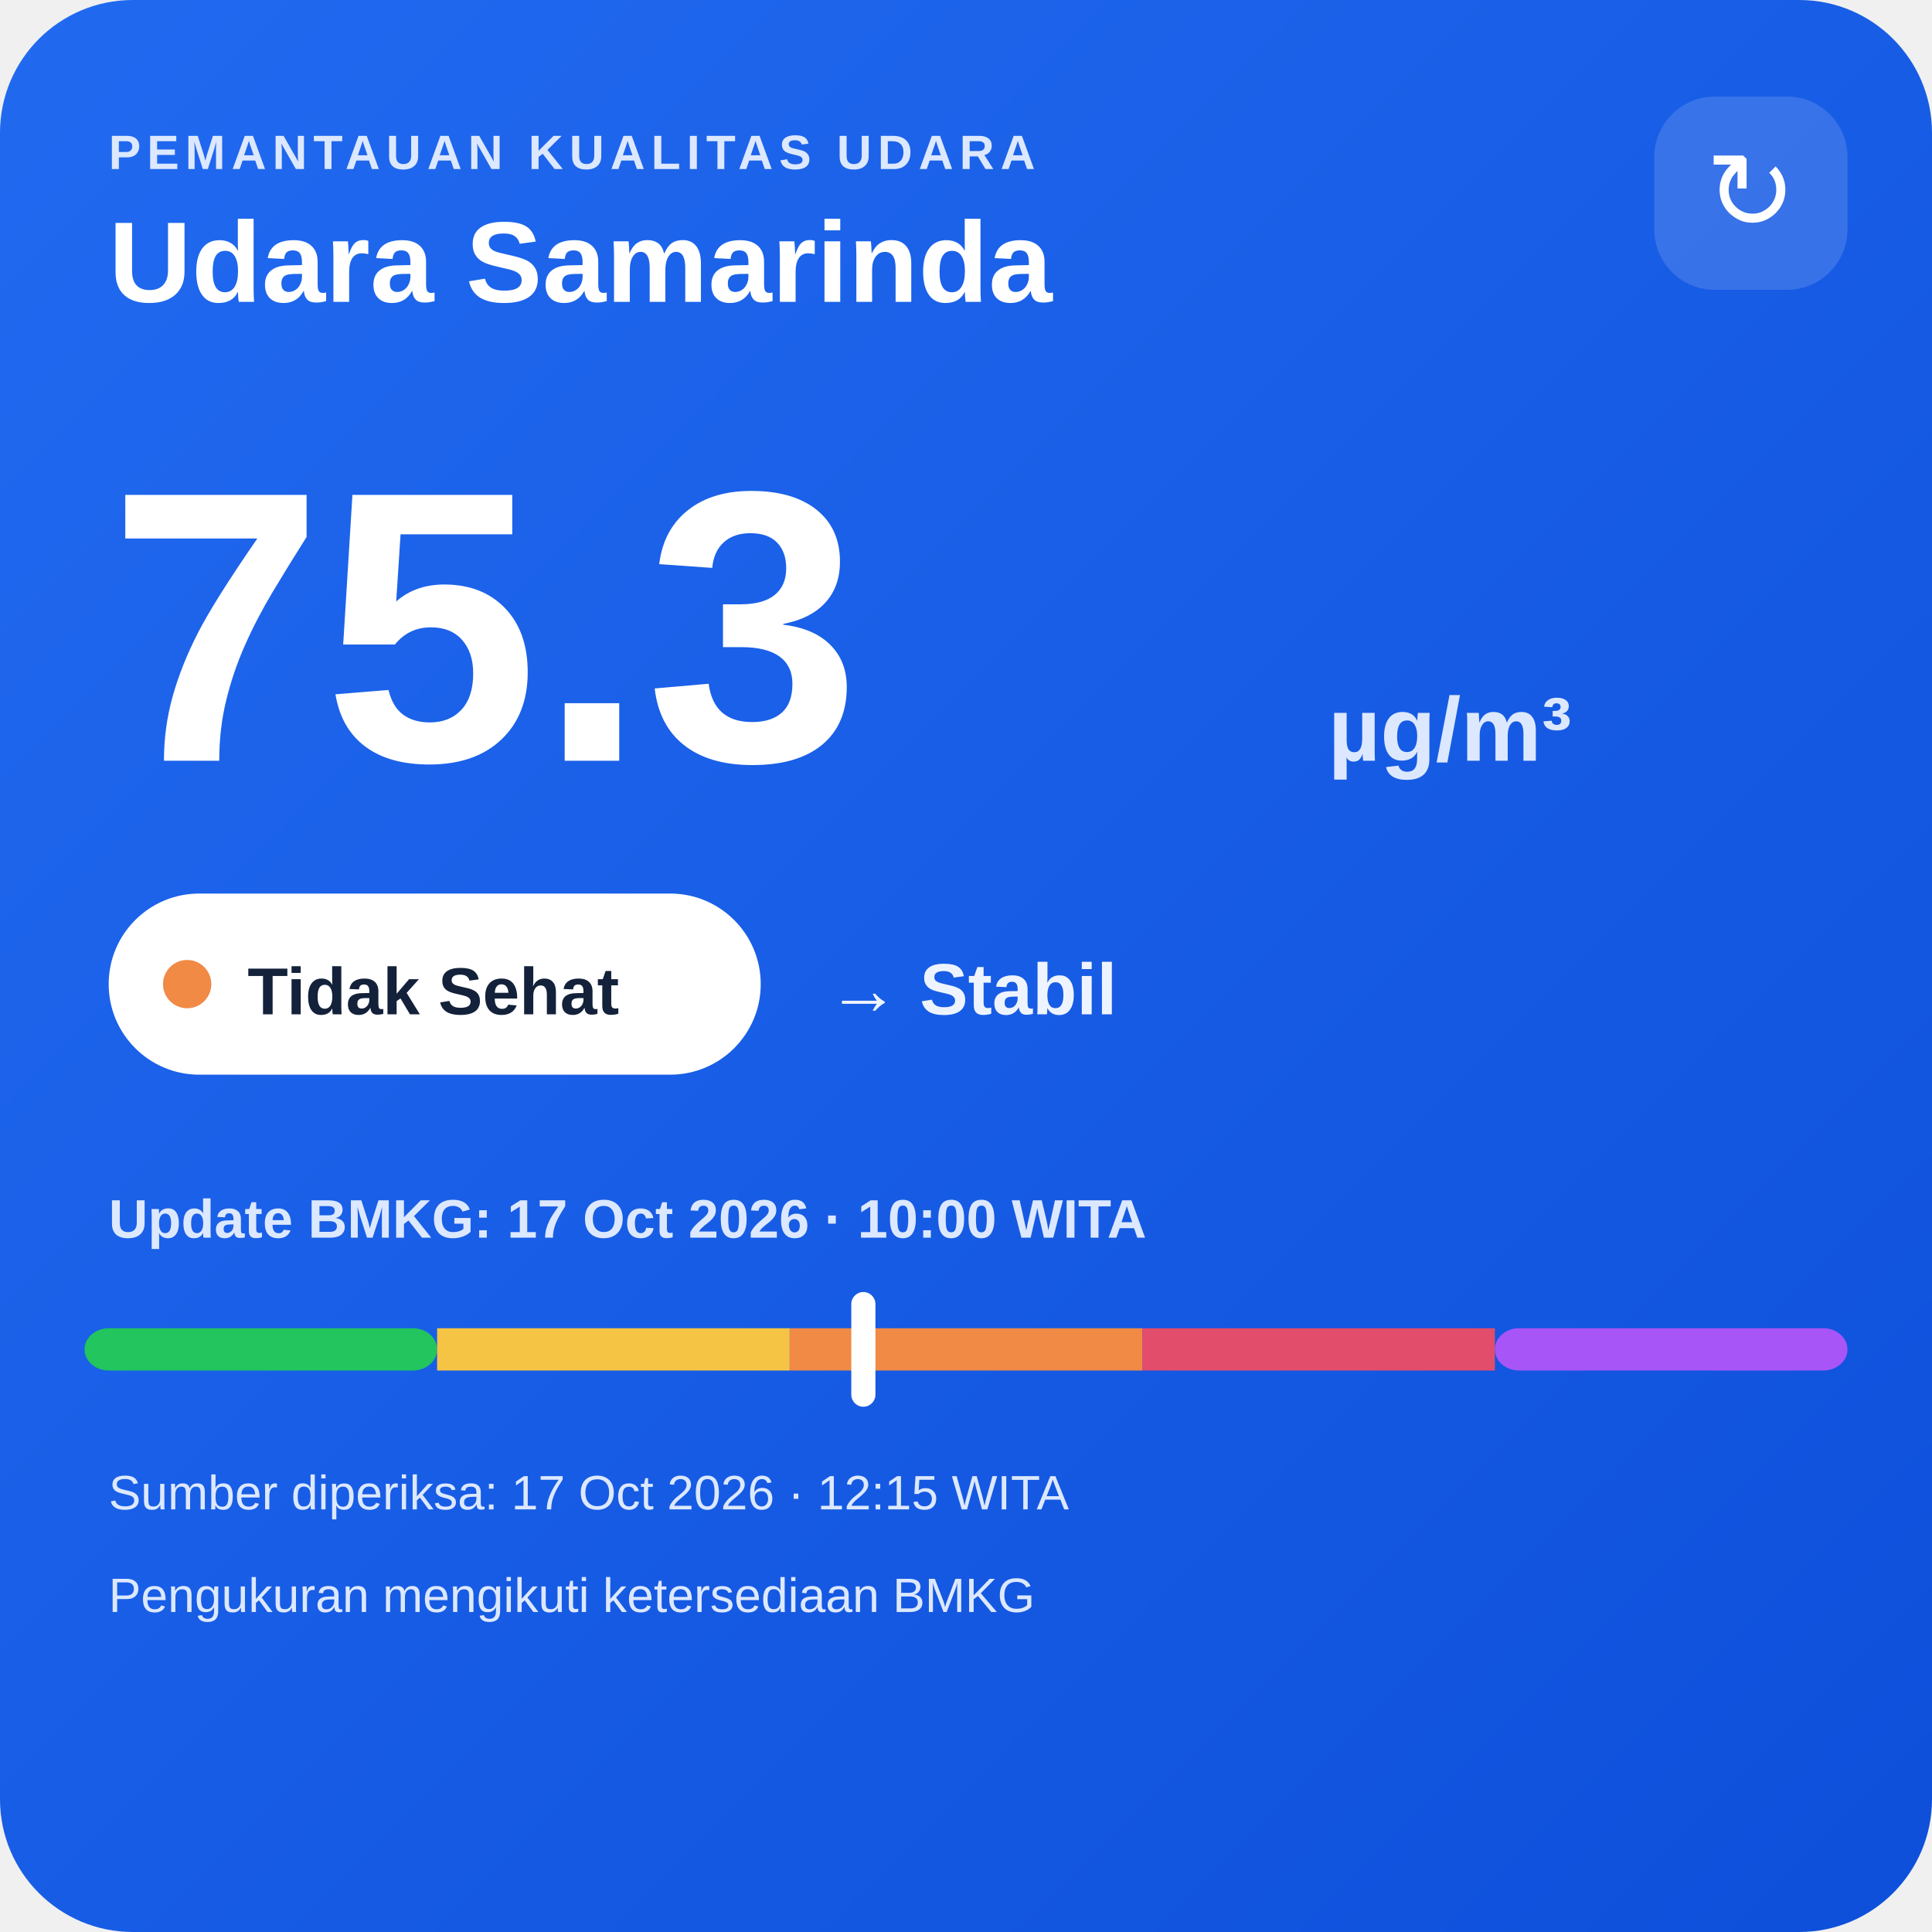
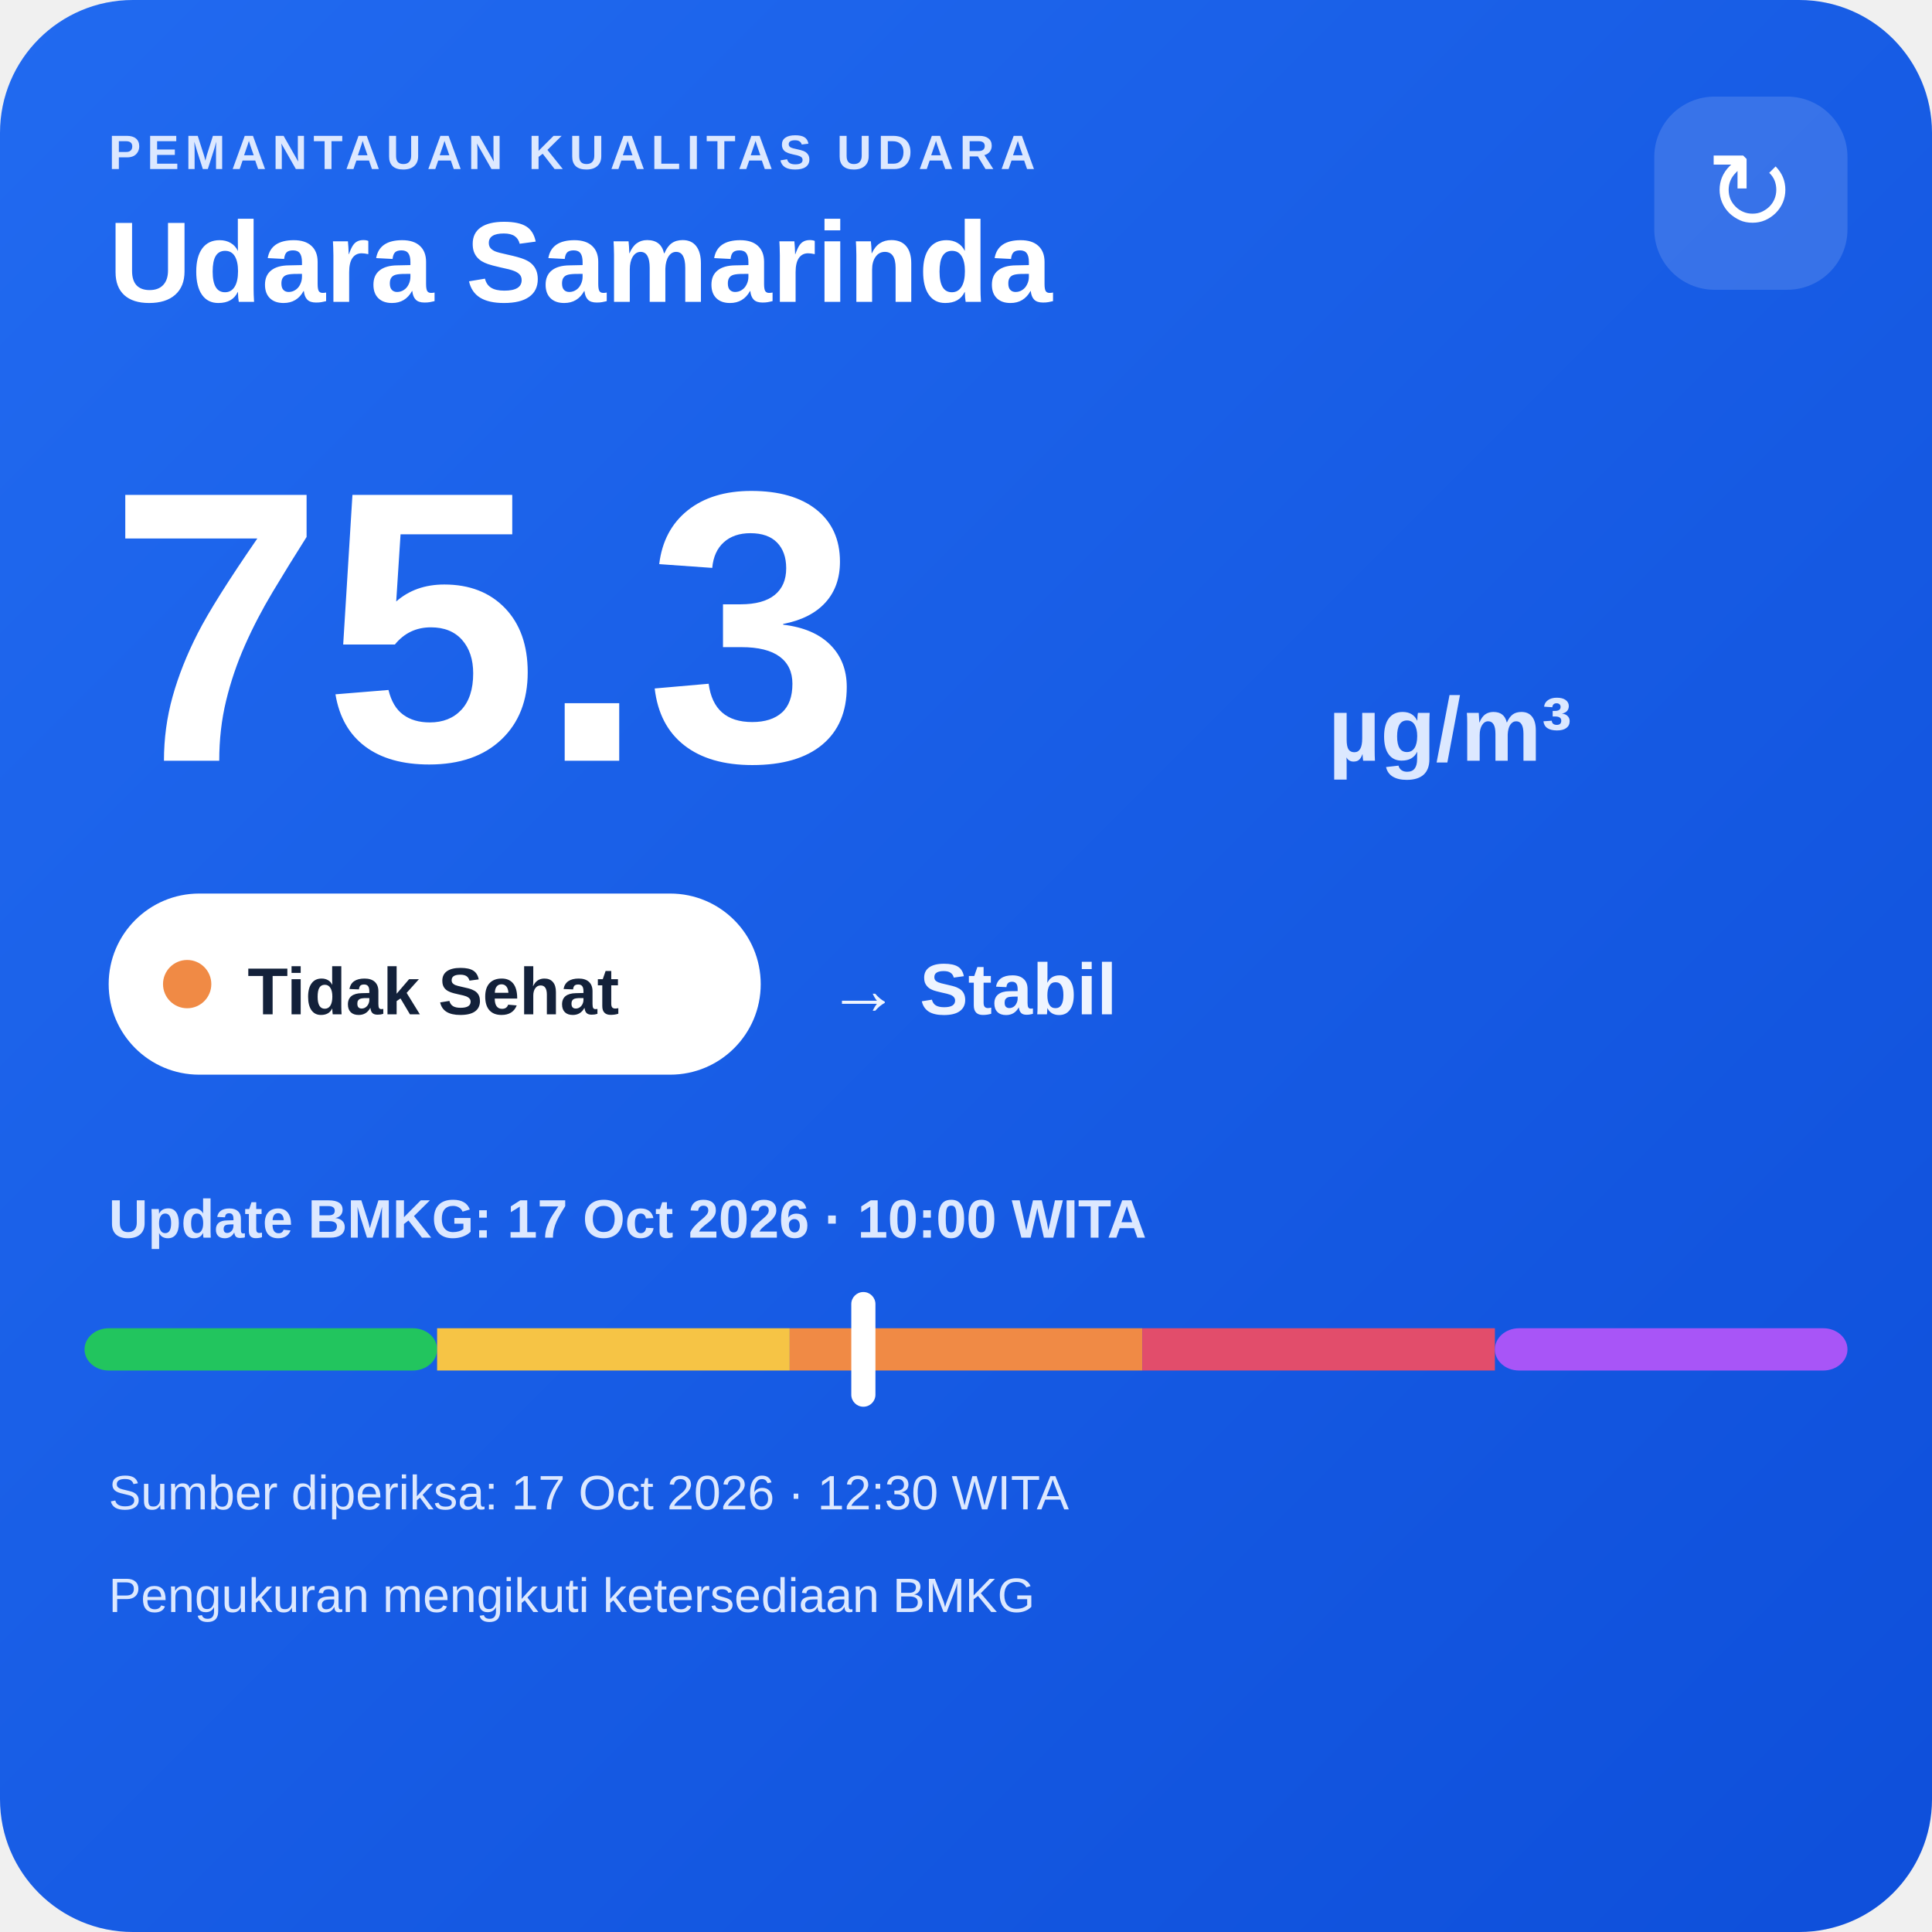
<svg xmlns="http://www.w3.org/2000/svg" width="320" height="320" viewBox="0 0 320 320">
  <defs>
    <linearGradient id="bg" x1="0" y1="0" x2="1" y2="1">
      <stop offset="0" stop-color="#216af0" />
      <stop offset="1" stop-color="#0e4fda" />
    </linearGradient>
  </defs>
  <rect width="320" height="320" rx="22" fill="url(#bg)" />
  <text x="18" y="28" fill="#dce8ff" font-family="Arial,sans-serif" font-size="8" font-weight="700" letter-spacing="1">PEMANTAUAN KUALITAS UDARA</text>
  <text x="18" y="50" fill="#ffffff" font-family="Arial,sans-serif" font-size="19" font-weight="700">Udara Samarinda</text>
  <rect x="274" y="16" width="32" height="32" rx="10" fill="#ffffff" fill-opacity=".14" />
  <text x="290" y="38" text-anchor="middle" fill="#ffffff" font-family="Arial,sans-serif" font-size="18">↻</text>
  <text x="18" y="126" fill="#ffffff" font-family="Arial,sans-serif" font-size="64" font-weight="800">75.3</text>
  <text x="220" y="126" fill="#dce8ff" font-family="Arial,sans-serif" font-size="15" font-weight="700">µg/m³</text>
  <rect x="18" y="148" width="108" height="30" rx="15" fill="#ffffff" />
  <circle cx="31" cy="163" r="4" fill="#f08a45" />
  <text x="41" y="168" fill="#13213a" font-family="Arial,sans-serif" font-size="11" font-weight="700">Tidak Sehat</text>
  <text x="137" y="168" fill="#eef4ff" font-family="Arial,sans-serif" font-size="12" font-weight="700">→ Stabil</text>
  <text x="18" y="205" fill="#dce8ff" font-family="Arial,sans-serif" font-size="9" font-weight="700">Update BMKG: 17 Oct 2026 · 10:00 WITA</text>
  <rect x="14" y="220" width="58.4" height="7" rx="4" fill="#22c55e" />
  <rect x="72.4" y="220" width="58.4" height="7" fill="#f6c445" />
  <rect x="130.8" y="220" width="58.4" height="7" fill="#f08a45" />
  <rect x="189.2" y="220" width="58.4" height="7" fill="#e24d6b" />
  <rect x="247.6" y="220" width="58.4" height="7" rx="4" fill="#a855f7" />
  <rect x="141.0" y="214" width="4" height="19" rx="2" fill="#ffffff" />
-   <text x="18" y="250" fill="#dce8ff" font-family="Arial,sans-serif" font-size="8">Sumber diperiksa: 17 Oct 2026 · 12:15 WITA</text>
+   <text x="18" y="250" fill="#dce8ff" font-family="Arial,sans-serif" font-size="8">Sumber diperiksa: 17 Oct 2026 · 12:30 WITA</text>
  <text x="18" y="267" fill="#dce8ff" font-family="Arial,sans-serif" font-size="8">Pengukuran mengikuti ketersediaan BMKG</text>
</svg>
